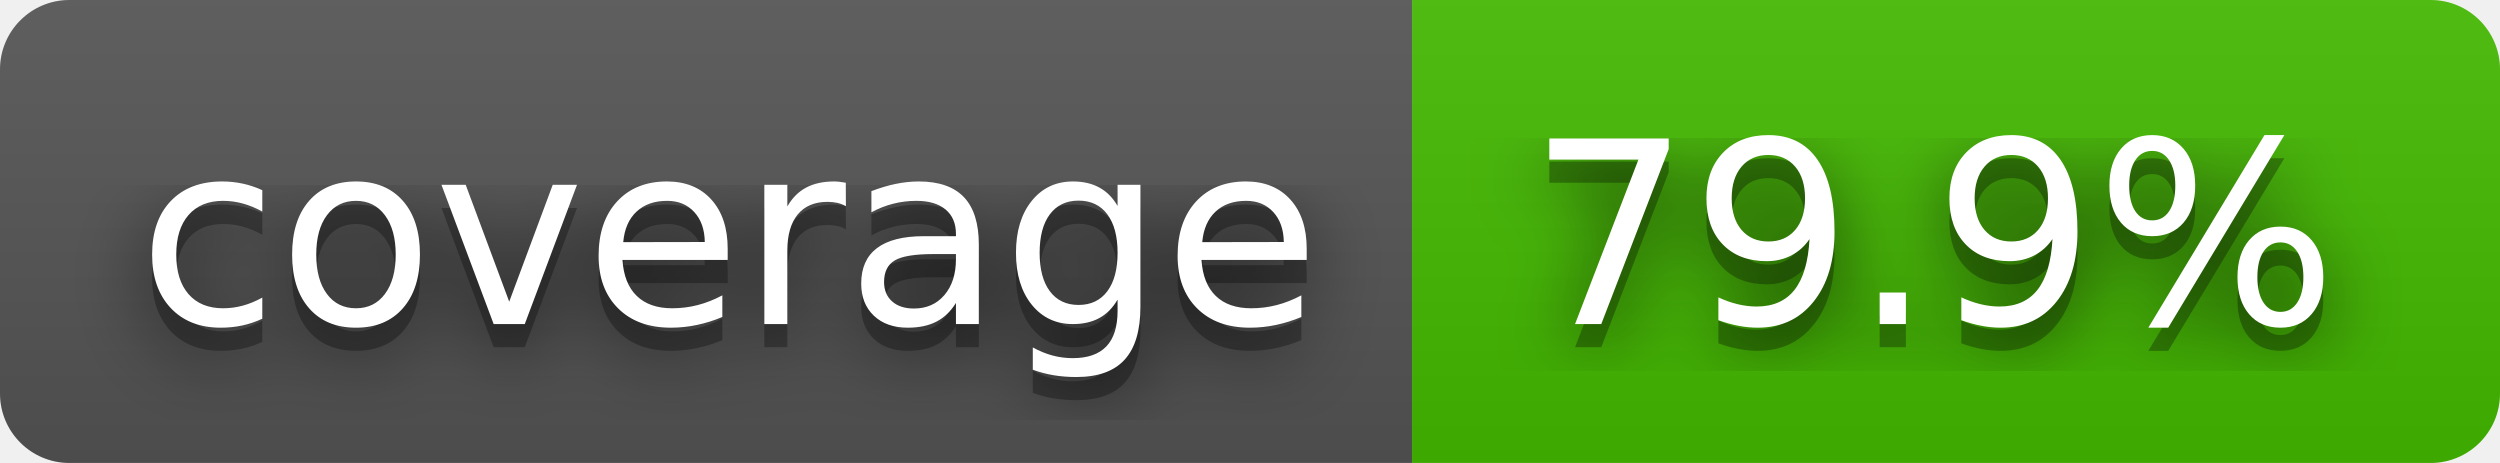
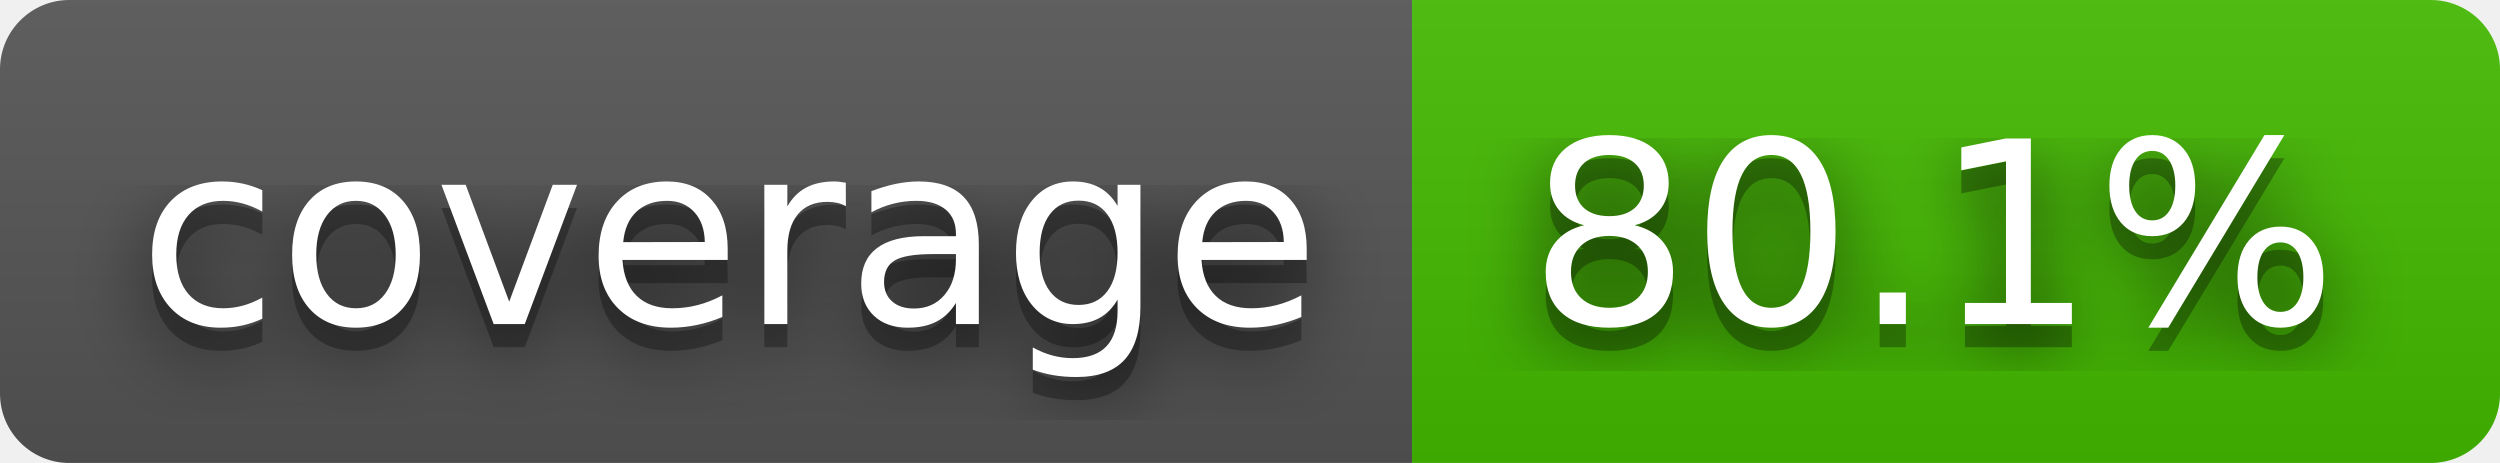
- <svg xmlns="http://www.w3.org/2000/svg" width="108" height="20" role="img" aria-label="coverage: 79.9%">
+ <svg xmlns="http://www.w3.org/2000/svg" width="108" height="20" role="img" aria-label="coverage: 80.1%">
  <filter id="blur">
    <feGaussianBlur stdDeviation="16" />
  </filter>
  <linearGradient id="s" x2="0" y2="100%">
    <stop offset="0" stop-color="#bbb" stop-opacity=".1" />
    <stop offset="1" stop-opacity=".1" />
  </linearGradient>
  <clipPath id="r">
    <rect width="108" height="20" rx="3" />
  </clipPath>
  <g clip-path="url(#r)">
    <rect width="61" height="20" fill="#555" />
    <rect x="61" width="47" height="20" fill="#4b0" />
    <rect width="108" height="20" fill="url(#s)" />
  </g>
  <g fill="#fff" text-anchor="middle" font-family="Verdana,Geneva,DejaVu Sans,sans-serif" text-rendering="geometricPrecision" font-size="110">
    <g transform="scale(.1)">
      <g aria-hidden="true" fill="#010101">
        <text x="315" y="150" fill-opacity=".8" filter="url(#blur)" textLength="510">coverage</text>
        <text x="315" y="150" fill-opacity=".3" textLength="510">coverage</text>
      </g>
      <text x="315" y="140" textLength="510">coverage</text>
    </g>
    <g transform="scale(.1)">
      <g aria-hidden="true" fill="#010101">
-         <text x="835" y="150" fill-opacity=".8" filter="url(#blur)" textLength="370">79.9%</text>
-         <text x="835" y="150" fill-opacity=".3" textLength="370">79.9%</text>
+         <text x="835" y="150" fill-opacity=".8" filter="url(#blur)" textLength="370">80.1%</text>
+         <text x="835" y="150" fill-opacity=".3" textLength="370">80.1%</text>
      </g>
-       <text x="835" y="140" textLength="370">79.9%</text>
+       <text x="835" y="140" textLength="370">80.1%</text>
    </g>
  </g>
</svg>
